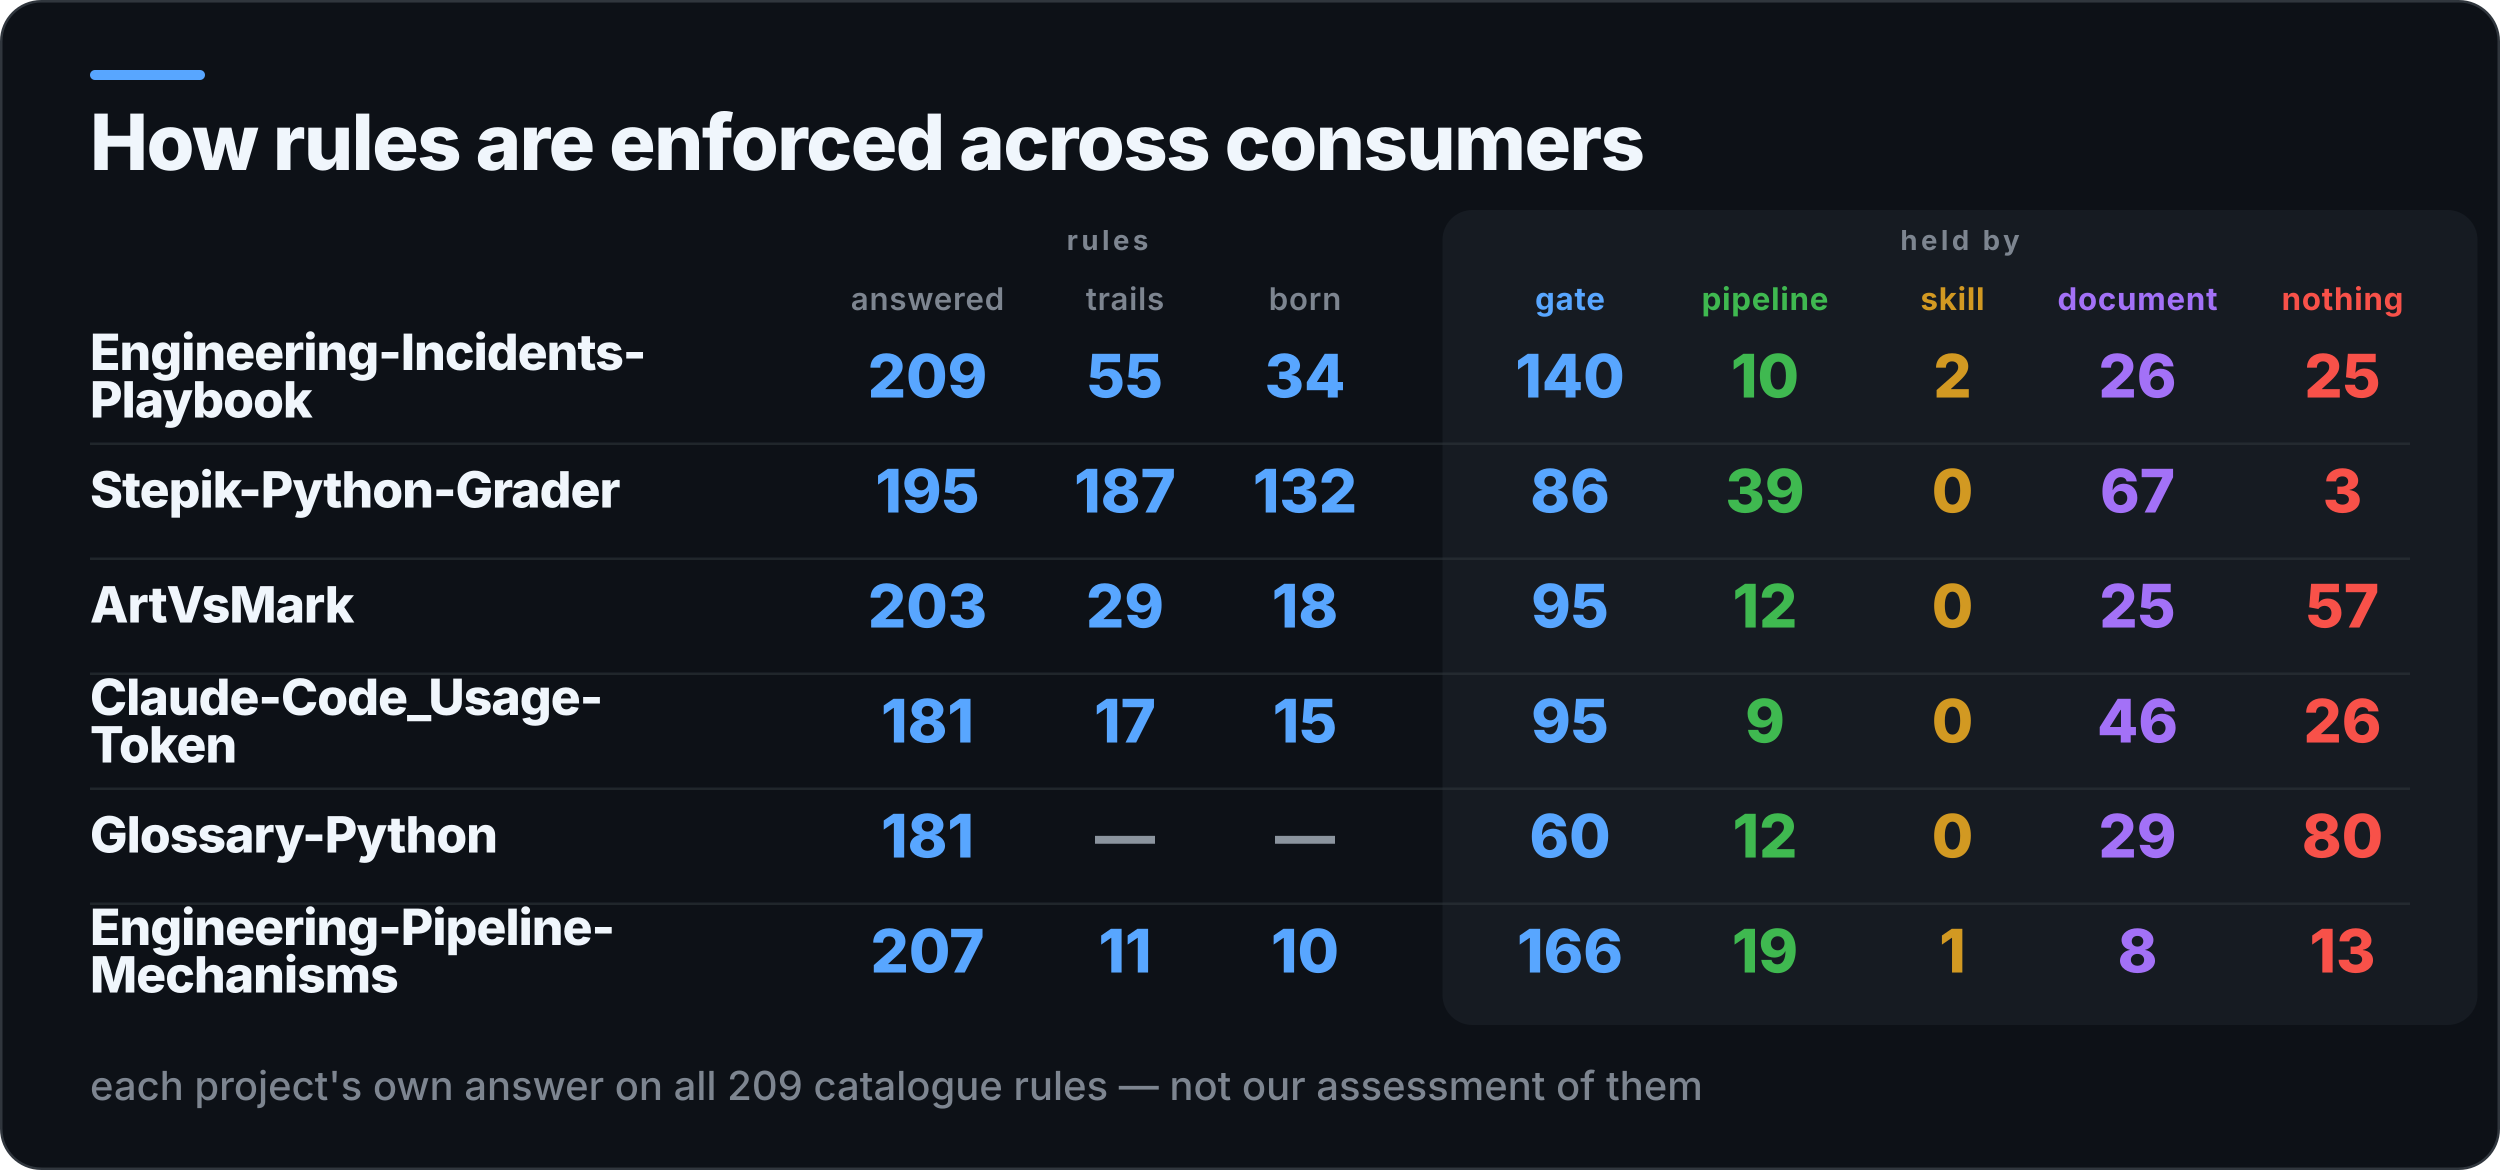
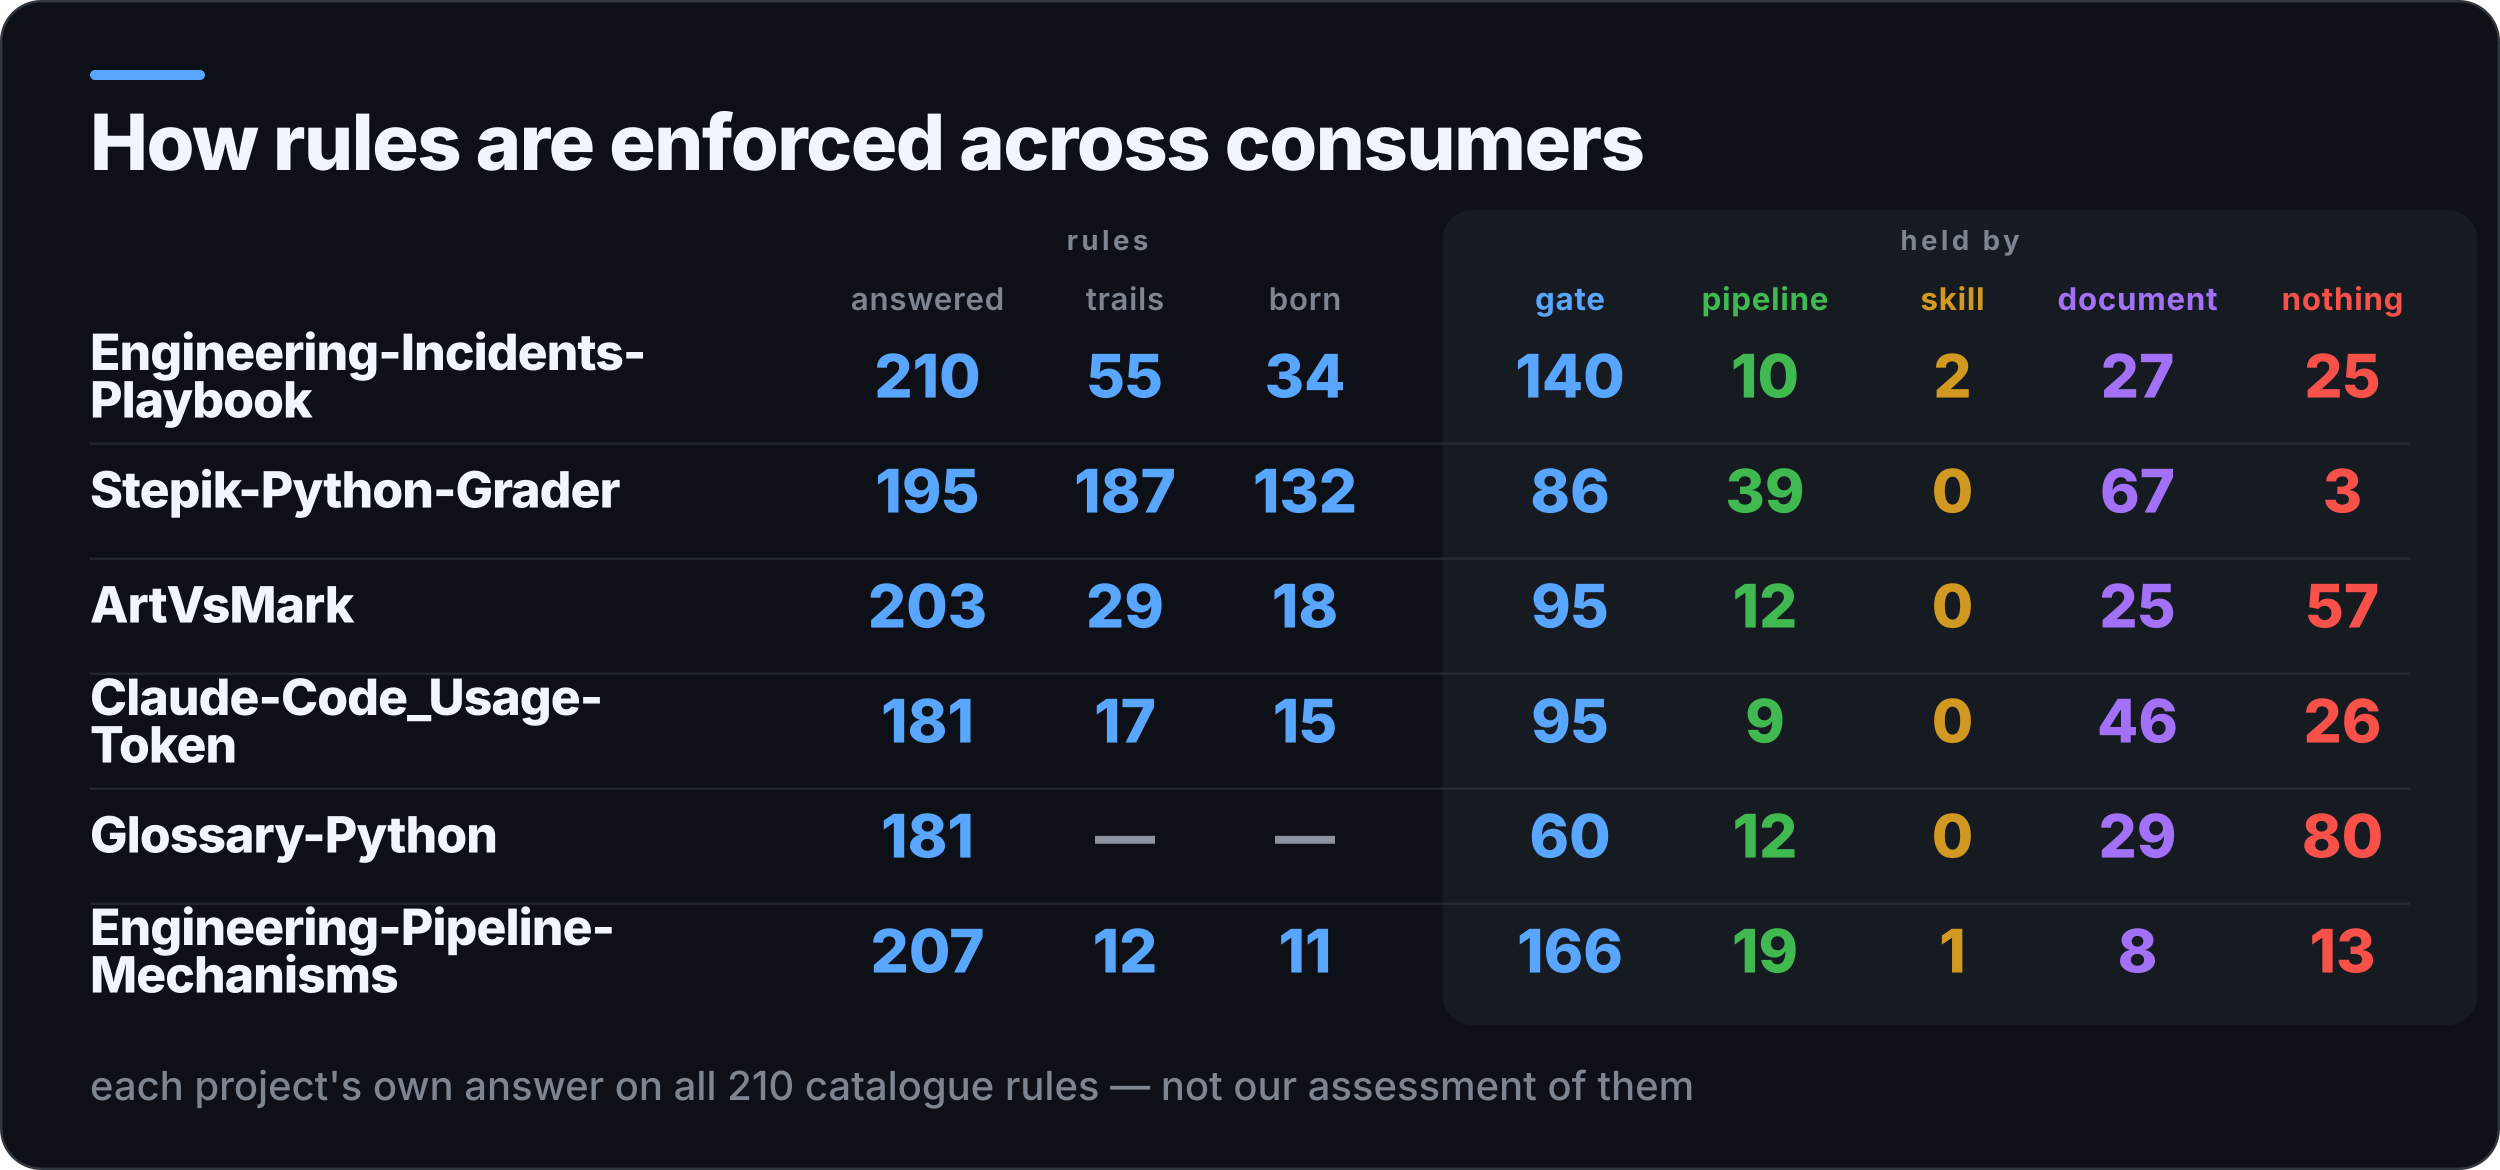
<svg xmlns="http://www.w3.org/2000/svg" width="1000" height="468" viewBox="0 0 1000 468" role="img" aria-label="How rules are enforced across consumers">
  <rect x="0.5" y="0.5" width="999" height="467" rx="16" fill="#0D1117" stroke="#30363D" />
  <rect x="36" y="28" width="46" height="4" rx="2" fill="#58A6FF" />
  <rect x="577" y="84" width="414" height="326" rx="12" fill="#161B22" />
  <text x="36" y="68" fill="#F0F6FC" font-family="Inter,Segoe UI,Helvetica,Arial,sans-serif" font-size="31" font-weight="800" letter-spacing="-0.6">How rules are enforced across consumers</text>
  <text x="443" y="100" fill="#7D8590" font-family="Inter,Segoe UI,Helvetica,Arial,sans-serif" font-size="11" font-weight="700" letter-spacing="1.4" text-anchor="middle">rules</text>
  <text x="784" y="100" fill="#7D8590" font-family="Inter,Segoe UI,Helvetica,Arial,sans-serif" font-size="11" font-weight="700" letter-spacing="1.4" text-anchor="middle">held by</text>
  <text x="371" y="124" fill="#7D8590" font-family="Inter,Segoe UI,Helvetica,Arial,sans-serif" font-size="12.5" font-weight="600" letter-spacing="0.3" text-anchor="middle">answered</text>
  <text x="450" y="124" fill="#7D8590" font-family="Inter,Segoe UI,Helvetica,Arial,sans-serif" font-size="12.5" font-weight="600" letter-spacing="0.3" text-anchor="middle">trails</text>
  <text x="522" y="124" fill="#7D8590" font-family="Inter,Segoe UI,Helvetica,Arial,sans-serif" font-size="12.5" font-weight="600" letter-spacing="0.3" text-anchor="middle">born</text>
  <text x="628" y="124" fill="#58A6FF" font-family="Inter,Segoe UI,Helvetica,Arial,sans-serif" font-size="12.5" font-weight="700" letter-spacing="0.3" text-anchor="middle">gate</text>
  <text x="706" y="124" fill="#3FB950" font-family="Inter,Segoe UI,Helvetica,Arial,sans-serif" font-size="12.5" font-weight="700" letter-spacing="0.3" text-anchor="middle">pipeline</text>
  <text x="781" y="124" fill="#D29922" font-family="Inter,Segoe UI,Helvetica,Arial,sans-serif" font-size="12.5" font-weight="700" letter-spacing="0.3" text-anchor="middle">skill</text>
  <text x="855" y="124" fill="#A371F7" font-family="Inter,Segoe UI,Helvetica,Arial,sans-serif" font-size="12.5" font-weight="700" letter-spacing="0.3" text-anchor="middle">document</text>
  <text x="937" y="124" fill="#F85149" font-family="Inter,Segoe UI,Helvetica,Arial,sans-serif" font-size="12.5" font-weight="700" letter-spacing="0.3" text-anchor="middle">nothing</text>
  <text x="36" y="148" fill="#F0F6FC" font-family="Inter,Segoe UI,Helvetica,Arial,sans-serif" font-size="20" font-weight="800" letter-spacing="-0.4">Engineering-Incidents-</text>
  <text x="36" y="167" fill="#F0F6FC" font-family="Inter,Segoe UI,Helvetica,Arial,sans-serif" font-size="20" font-weight="800" letter-spacing="-0.4">Playbook</text>
-   <text x="371" y="159" fill="#58A6FF" font-family="Inter,Segoe UI,Helvetica,Arial,sans-serif" font-size="24" font-weight="800" text-anchor="middle">209</text>
+   <text x="371" y="159" fill="#58A6FF" font-family="Inter,Segoe UI,Helvetica,Arial,sans-serif" font-size="24" font-weight="800" text-anchor="middle">210</text>
  <text x="450" y="159" fill="#58A6FF" font-family="Inter,Segoe UI,Helvetica,Arial,sans-serif" font-size="24" font-weight="800" text-anchor="middle">55</text>
  <text x="522" y="159" fill="#58A6FF" font-family="Inter,Segoe UI,Helvetica,Arial,sans-serif" font-size="24" font-weight="800" text-anchor="middle">34</text>
  <text x="628" y="159" fill="#58A6FF" font-family="Inter,Segoe UI,Helvetica,Arial,sans-serif" font-size="24" font-weight="800" text-anchor="middle">140</text>
  <text x="706" y="159" fill="#3FB950" font-family="Inter,Segoe UI,Helvetica,Arial,sans-serif" font-size="24" font-weight="800" text-anchor="middle">10</text>
  <text x="781" y="159" fill="#D29922" font-family="Inter,Segoe UI,Helvetica,Arial,sans-serif" font-size="24" font-weight="800" text-anchor="middle">2</text>
-   <text x="855" y="159" fill="#A371F7" font-family="Inter,Segoe UI,Helvetica,Arial,sans-serif" font-size="24" font-weight="800" text-anchor="middle">26</text>
+   <text x="855" y="159" fill="#A371F7" font-family="Inter,Segoe UI,Helvetica,Arial,sans-serif" font-size="24" font-weight="800" text-anchor="middle">27</text>
  <text x="937" y="159" fill="#F85149" font-family="Inter,Segoe UI,Helvetica,Arial,sans-serif" font-size="24" font-weight="800" text-anchor="middle">25</text>
  <rect x="36" y="177" width="928" height="1" fill="#30363D" opacity="0.55" />
  <text x="36" y="203" fill="#F0F6FC" font-family="Inter,Segoe UI,Helvetica,Arial,sans-serif" font-size="20" font-weight="800" letter-spacing="-0.4">Stepik-Python-Grader</text>
  <text x="371" y="205" fill="#58A6FF" font-family="Inter,Segoe UI,Helvetica,Arial,sans-serif" font-size="24" font-weight="800" text-anchor="middle">195</text>
  <text x="450" y="205" fill="#58A6FF" font-family="Inter,Segoe UI,Helvetica,Arial,sans-serif" font-size="24" font-weight="800" text-anchor="middle">187</text>
  <text x="522" y="205" fill="#58A6FF" font-family="Inter,Segoe UI,Helvetica,Arial,sans-serif" font-size="24" font-weight="800" text-anchor="middle">132</text>
  <text x="628" y="205" fill="#58A6FF" font-family="Inter,Segoe UI,Helvetica,Arial,sans-serif" font-size="24" font-weight="800" text-anchor="middle">86</text>
  <text x="706" y="205" fill="#3FB950" font-family="Inter,Segoe UI,Helvetica,Arial,sans-serif" font-size="24" font-weight="800" text-anchor="middle">39</text>
  <text x="781" y="205" fill="#D29922" font-family="Inter,Segoe UI,Helvetica,Arial,sans-serif" font-size="24" font-weight="800" text-anchor="middle">0</text>
  <text x="855" y="205" fill="#A371F7" font-family="Inter,Segoe UI,Helvetica,Arial,sans-serif" font-size="24" font-weight="800" text-anchor="middle">67</text>
  <text x="937" y="205" fill="#F85149" font-family="Inter,Segoe UI,Helvetica,Arial,sans-serif" font-size="24" font-weight="800" text-anchor="middle">3</text>
  <rect x="36" y="223" width="928" height="1" fill="#30363D" opacity="0.55" />
  <text x="36" y="249" fill="#F0F6FC" font-family="Inter,Segoe UI,Helvetica,Arial,sans-serif" font-size="20" font-weight="800" letter-spacing="-0.4">ArtVsMark</text>
  <text x="371" y="251" fill="#58A6FF" font-family="Inter,Segoe UI,Helvetica,Arial,sans-serif" font-size="24" font-weight="800" text-anchor="middle">203</text>
  <text x="450" y="251" fill="#58A6FF" font-family="Inter,Segoe UI,Helvetica,Arial,sans-serif" font-size="24" font-weight="800" text-anchor="middle">29</text>
  <text x="522" y="251" fill="#58A6FF" font-family="Inter,Segoe UI,Helvetica,Arial,sans-serif" font-size="24" font-weight="800" text-anchor="middle">18</text>
  <text x="628" y="251" fill="#58A6FF" font-family="Inter,Segoe UI,Helvetica,Arial,sans-serif" font-size="24" font-weight="800" text-anchor="middle">95</text>
  <text x="706" y="251" fill="#3FB950" font-family="Inter,Segoe UI,Helvetica,Arial,sans-serif" font-size="24" font-weight="800" text-anchor="middle">12</text>
  <text x="781" y="251" fill="#D29922" font-family="Inter,Segoe UI,Helvetica,Arial,sans-serif" font-size="24" font-weight="800" text-anchor="middle">0</text>
  <text x="855" y="251" fill="#A371F7" font-family="Inter,Segoe UI,Helvetica,Arial,sans-serif" font-size="24" font-weight="800" text-anchor="middle">25</text>
  <text x="937" y="251" fill="#F85149" font-family="Inter,Segoe UI,Helvetica,Arial,sans-serif" font-size="24" font-weight="800" text-anchor="middle">57</text>
  <rect x="36" y="269" width="928" height="1" fill="#30363D" opacity="0.55" />
  <text x="36" y="286" fill="#F0F6FC" font-family="Inter,Segoe UI,Helvetica,Arial,sans-serif" font-size="20" font-weight="800" letter-spacing="-0.4">Claude-Code_Usage-</text>
  <text x="36" y="305" fill="#F0F6FC" font-family="Inter,Segoe UI,Helvetica,Arial,sans-serif" font-size="20" font-weight="800" letter-spacing="-0.4">Token</text>
  <text x="371" y="297" fill="#58A6FF" font-family="Inter,Segoe UI,Helvetica,Arial,sans-serif" font-size="24" font-weight="800" text-anchor="middle">181</text>
  <text x="450" y="297" fill="#58A6FF" font-family="Inter,Segoe UI,Helvetica,Arial,sans-serif" font-size="24" font-weight="800" text-anchor="middle">17</text>
  <text x="522" y="297" fill="#58A6FF" font-family="Inter,Segoe UI,Helvetica,Arial,sans-serif" font-size="24" font-weight="800" text-anchor="middle">15</text>
  <text x="628" y="297" fill="#58A6FF" font-family="Inter,Segoe UI,Helvetica,Arial,sans-serif" font-size="24" font-weight="800" text-anchor="middle">95</text>
  <text x="706" y="297" fill="#3FB950" font-family="Inter,Segoe UI,Helvetica,Arial,sans-serif" font-size="24" font-weight="800" text-anchor="middle">9</text>
  <text x="781" y="297" fill="#D29922" font-family="Inter,Segoe UI,Helvetica,Arial,sans-serif" font-size="24" font-weight="800" text-anchor="middle">0</text>
  <text x="855" y="297" fill="#A371F7" font-family="Inter,Segoe UI,Helvetica,Arial,sans-serif" font-size="24" font-weight="800" text-anchor="middle">46</text>
  <text x="937" y="297" fill="#F85149" font-family="Inter,Segoe UI,Helvetica,Arial,sans-serif" font-size="24" font-weight="800" text-anchor="middle">26</text>
  <rect x="36" y="315" width="928" height="1" fill="#30363D" opacity="0.55" />
  <text x="36" y="341" fill="#F0F6FC" font-family="Inter,Segoe UI,Helvetica,Arial,sans-serif" font-size="20" font-weight="800" letter-spacing="-0.4">Glossary-Python</text>
  <text x="371" y="343" fill="#58A6FF" font-family="Inter,Segoe UI,Helvetica,Arial,sans-serif" font-size="24" font-weight="800" text-anchor="middle">181</text>
  <text x="450" y="343" fill="#8B949E" font-family="Inter,Segoe UI,Helvetica,Arial,sans-serif" font-size="24" font-weight="800" text-anchor="middle">—</text>
  <text x="522" y="343" fill="#8B949E" font-family="Inter,Segoe UI,Helvetica,Arial,sans-serif" font-size="24" font-weight="800" text-anchor="middle">—</text>
  <text x="628" y="343" fill="#58A6FF" font-family="Inter,Segoe UI,Helvetica,Arial,sans-serif" font-size="24" font-weight="800" text-anchor="middle">60</text>
  <text x="706" y="343" fill="#3FB950" font-family="Inter,Segoe UI,Helvetica,Arial,sans-serif" font-size="24" font-weight="800" text-anchor="middle">12</text>
  <text x="781" y="343" fill="#D29922" font-family="Inter,Segoe UI,Helvetica,Arial,sans-serif" font-size="24" font-weight="800" text-anchor="middle">0</text>
  <text x="855" y="343" fill="#A371F7" font-family="Inter,Segoe UI,Helvetica,Arial,sans-serif" font-size="24" font-weight="800" text-anchor="middle">29</text>
  <text x="937" y="343" fill="#F85149" font-family="Inter,Segoe UI,Helvetica,Arial,sans-serif" font-size="24" font-weight="800" text-anchor="middle">80</text>
  <rect x="36" y="361" width="928" height="1" fill="#30363D" opacity="0.55" />
  <text x="36" y="378" fill="#F0F6FC" font-family="Inter,Segoe UI,Helvetica,Arial,sans-serif" font-size="20" font-weight="800" letter-spacing="-0.4">Engineering-Pipeline-</text>
  <text x="36" y="397" fill="#F0F6FC" font-family="Inter,Segoe UI,Helvetica,Arial,sans-serif" font-size="20" font-weight="800" letter-spacing="-0.4">Mechanisms</text>
  <text x="371" y="389" fill="#58A6FF" font-family="Inter,Segoe UI,Helvetica,Arial,sans-serif" font-size="24" font-weight="800" text-anchor="middle">207</text>
-   <text x="450" y="389" fill="#58A6FF" font-family="Inter,Segoe UI,Helvetica,Arial,sans-serif" font-size="24" font-weight="800" text-anchor="middle">11</text>
-   <text x="522" y="389" fill="#58A6FF" font-family="Inter,Segoe UI,Helvetica,Arial,sans-serif" font-size="24" font-weight="800" text-anchor="middle">10</text>
+   <text x="450" y="389" fill="#58A6FF" font-family="Inter,Segoe UI,Helvetica,Arial,sans-serif" font-size="24" font-weight="800" text-anchor="middle">12</text>
+   <text x="522" y="389" fill="#58A6FF" font-family="Inter,Segoe UI,Helvetica,Arial,sans-serif" font-size="24" font-weight="800" text-anchor="middle">11</text>
  <text x="628" y="389" fill="#58A6FF" font-family="Inter,Segoe UI,Helvetica,Arial,sans-serif" font-size="24" font-weight="800" text-anchor="middle">166</text>
  <text x="706" y="389" fill="#3FB950" font-family="Inter,Segoe UI,Helvetica,Arial,sans-serif" font-size="24" font-weight="800" text-anchor="middle">19</text>
  <text x="781" y="389" fill="#D29922" font-family="Inter,Segoe UI,Helvetica,Arial,sans-serif" font-size="24" font-weight="800" text-anchor="middle">1</text>
  <text x="855" y="389" fill="#A371F7" font-family="Inter,Segoe UI,Helvetica,Arial,sans-serif" font-size="24" font-weight="800" text-anchor="middle">8</text>
  <text x="937" y="389" fill="#F85149" font-family="Inter,Segoe UI,Helvetica,Arial,sans-serif" font-size="24" font-weight="800" text-anchor="middle">13</text>
-   <text x="36" y="440" fill="#7D8590" font-family="Inter,Segoe UI,Helvetica,Arial,sans-serif" font-size="16" font-weight="500">each project's own answer on all 209 catalogue rules — not our assessment of them</text>
+   <text x="36" y="440" fill="#7D8590" font-family="Inter,Segoe UI,Helvetica,Arial,sans-serif" font-size="16" font-weight="500">each project's own answer on all 210 catalogue rules — not our assessment of them</text>
</svg>
